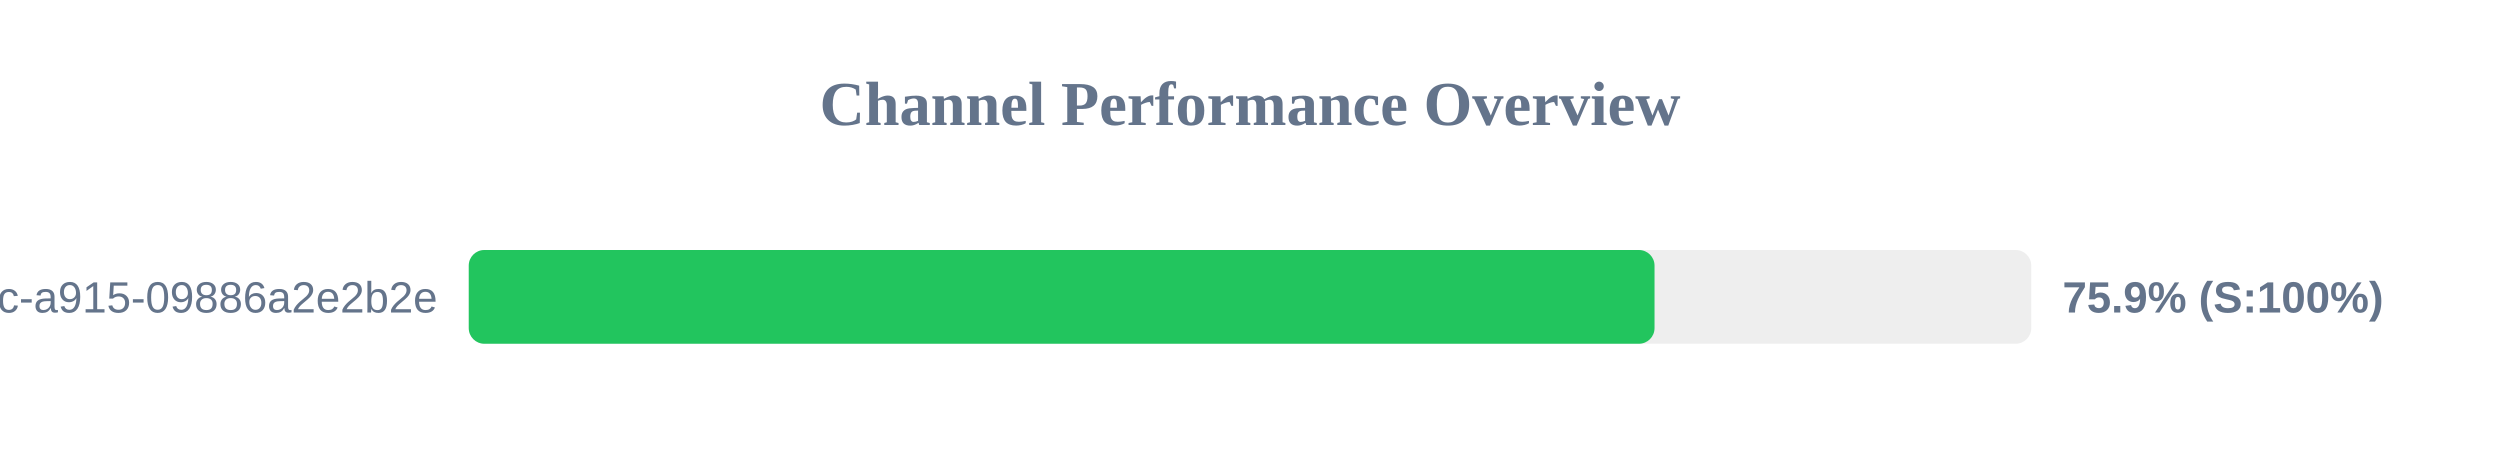
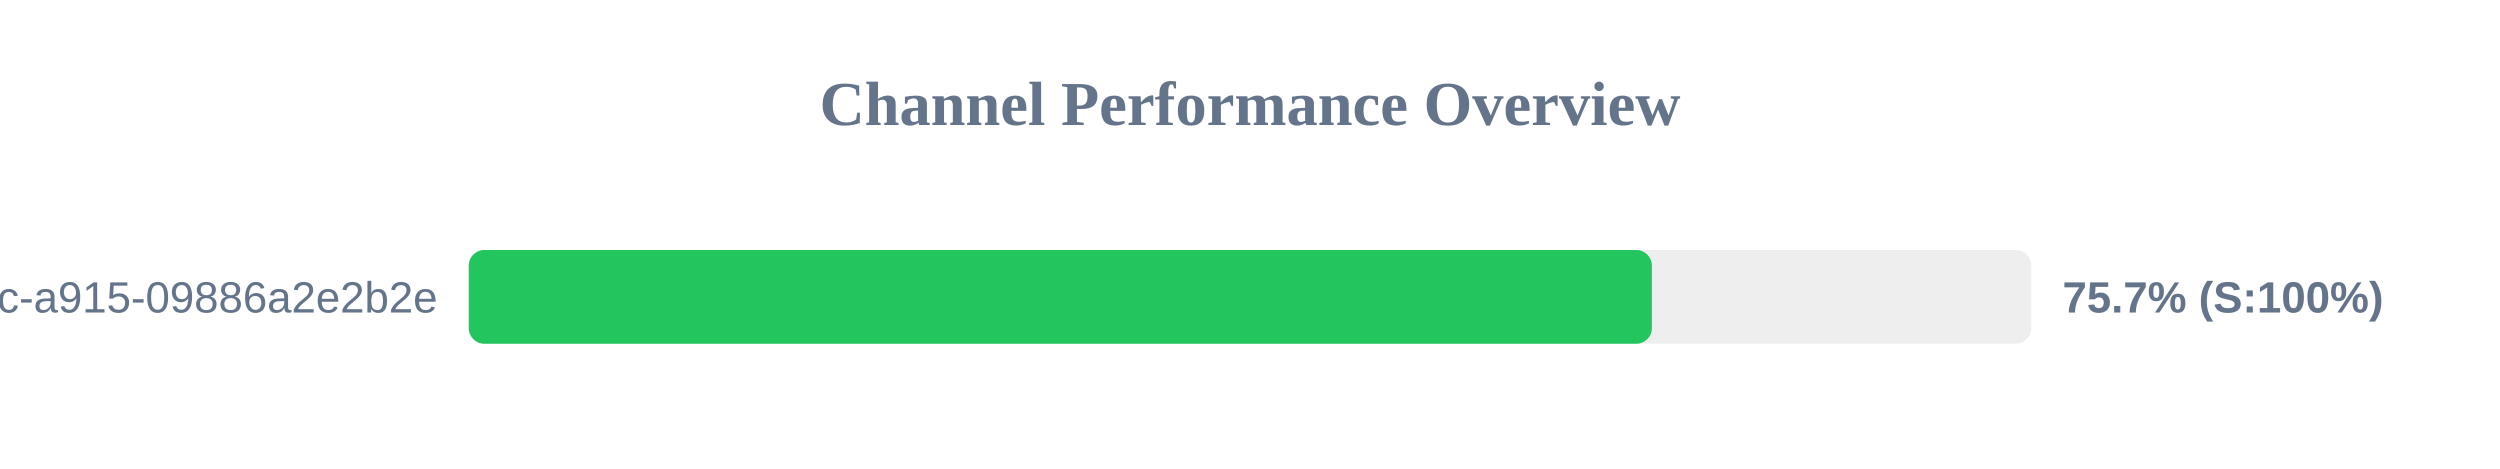
<svg xmlns="http://www.w3.org/2000/svg" width="800" height="150" version="1.1">
  <style>
        .row { font: 14px Arial; fill: #64748b; }
        .score { font: bold 14px Arial; fill: #64748b; }
    </style>
  <text x="400" y="40" text-anchor="middle" font-size="20px" font-weight="bold" fill="#64748b">Channel Performance Overview</text>
  <rect x="150" y="80" width="500" height="30" fill="#eee" rx="5" />
-   <rect x="150" y="80" width="379.45" height="30" fill="#22c55e" rx="5" />
+   <rect x="150" y="80" width="378.6" height="30" fill="#22c55e" rx="5" />
  <text x="140" y="100" text-anchor="end" class="row">?uuid=52816135-d3bc-46bc-a915-09886a2e2b2e</text>
-   <text x="660" y="100" text-anchor="start" class="score">75.9% (S:100%)</text>
+   <text x="660" y="100" text-anchor="start" class="score">75.7% (S:100%)</text>
</svg>
